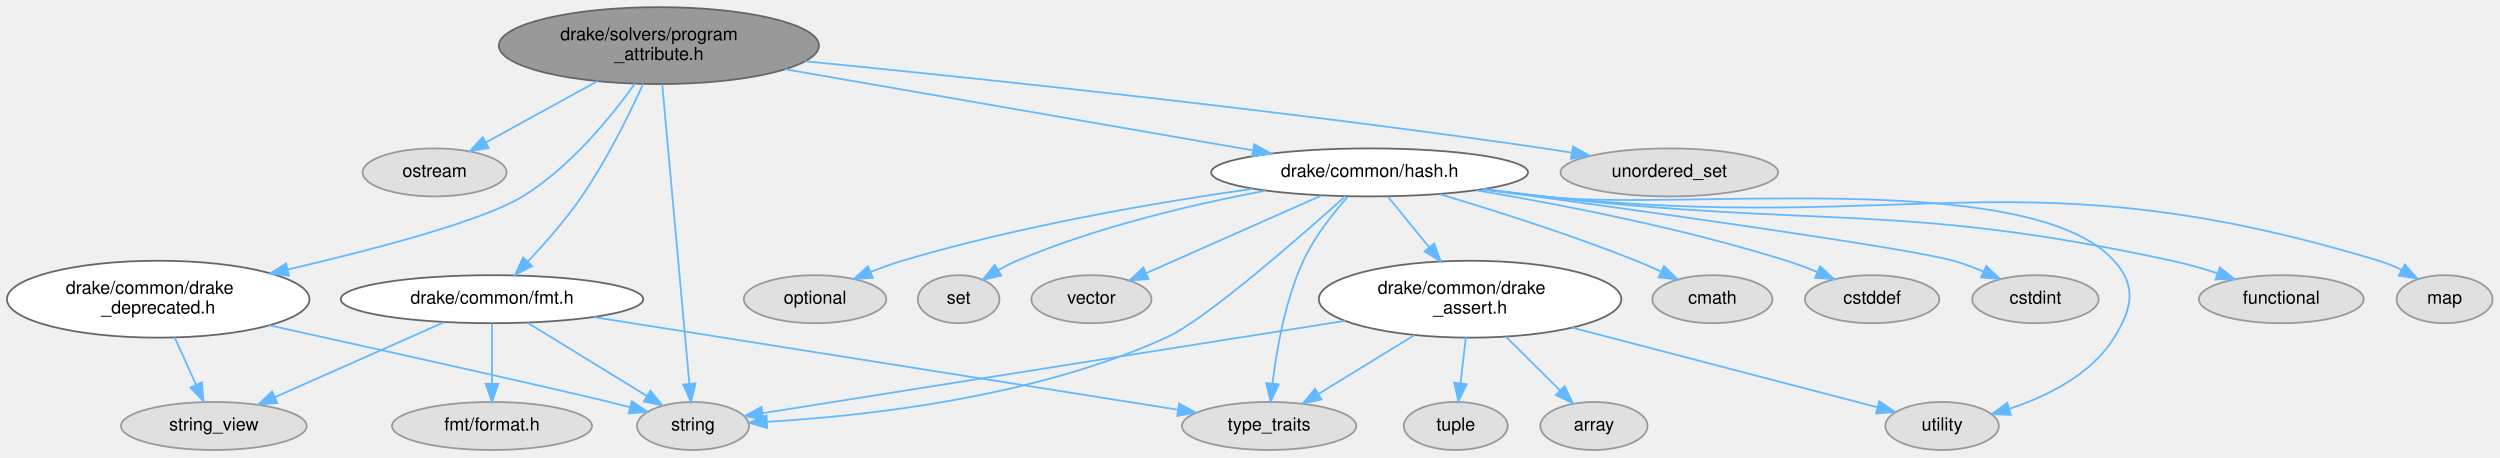
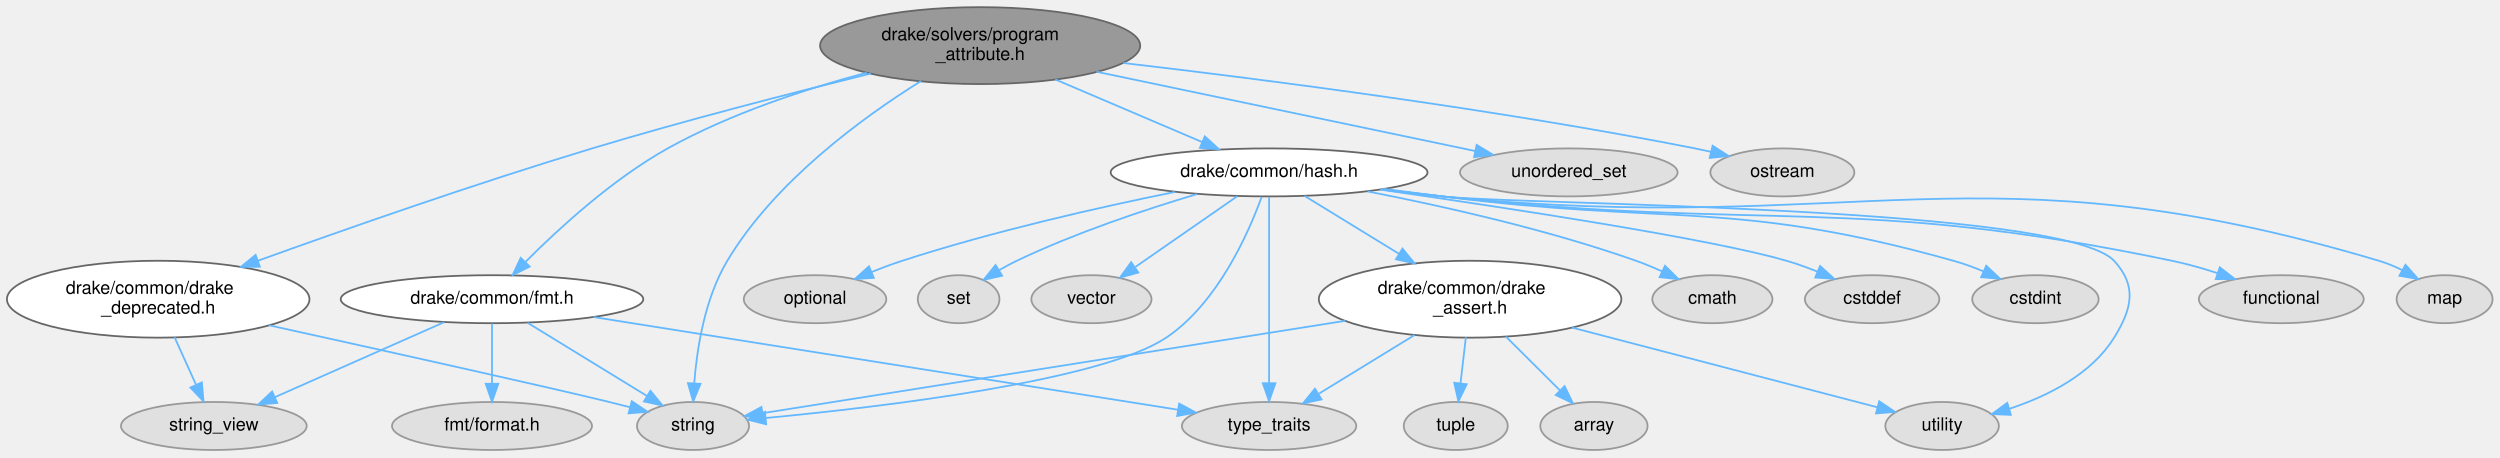
<svg xmlns="http://www.w3.org/2000/svg" xmlns:xlink="http://www.w3.org/1999/xlink" width="1393pt" height="255pt" viewBox="0.00 0.00 1393.02 254.59">
  <g id="graph0" class="graph" transform="scale(1 1) rotate(0) translate(4 250.59)">
    <g id="Node000001" class="node">
      <g id="a_Node000001">
        <a xlink:title=" ">
-           <ellipse fill="#999999" stroke="#666666" cx="363.15" cy="-225.38" rx="89.19" ry="21.43" />
-           <text text-anchor="start" x="308.15" y="-228.38" font-family="Helvetica,sans-Serif" font-size="10.00">drake/solvers/program</text>
-           <text text-anchor="middle" x="363.15" y="-217.38" font-family="Helvetica,sans-Serif" font-size="10.00">_attribute.h</text>
+           <ellipse fill="#999999" stroke="#666666" cx="542.15" cy="-225.38" rx="89.19" ry="21.43" />
+           <text text-anchor="start" x="487.15" y="-228.38" font-family="Helvetica,sans-Serif" font-size="10.00">drake/solvers/program</text>
+           <text text-anchor="middle" x="542.15" y="-217.38" font-family="Helvetica,sans-Serif" font-size="10.00">_attribute.h</text>
        </a>
      </g>
    </g>
    <g id="Node000002" class="node">
      <g id="a_Node000002">
        <a xlink:title=" ">
-           <ellipse fill="#e0e0e0" stroke="#999999" cx="238.15" cy="-154.73" rx="40.11" ry="13.37" />
-           <text text-anchor="middle" x="238.15" y="-152.23" font-family="Helvetica,sans-Serif" font-size="10.00">ostream</text>
+           <ellipse fill="#e0e0e0" stroke="#999999" cx="382.15" cy="-13.44" rx="31.23" ry="13.37" />
+           <text text-anchor="middle" x="382.15" y="-10.94" font-family="Helvetica,sans-Serif" font-size="10.00">string</text>
        </a>
      </g>
    </g>
    <g id="edge1_Node000001_Node000002" class="edge">
      <g id="a_edge1_Node000001_Node000002">
        <a xlink:title=" ">
-           <path fill="none" stroke="#63b8ff" d="M328.99,-205.62C309.45,-194.89 285.22,-181.58 266.7,-171.41" />
-           <polygon fill="#63b8ff" stroke="#63b8ff" points="268.3,-168.3 257.85,-166.55 264.93,-174.43 268.3,-168.3" />
+           <path fill="none" stroke="#63b8ff" d="M509.22,-205.66C476.53,-185.28 427.57,-149.6 401.15,-105.3 388.67,-84.37 384.3,-56.48 382.82,-37.14" />
+           <polygon fill="#63b8ff" stroke="#63b8ff" points="386.31,-36.9 382.25,-27.12 379.32,-37.3 386.31,-36.9" />
        </a>
      </g>
    </g>
    <g id="Node000003" class="node">
      <g id="a_Node000003">
        <a xlink:title=" ">
-           <ellipse fill="#e0e0e0" stroke="#999999" cx="382.15" cy="-13.44" rx="31.23" ry="13.37" />
-           <text text-anchor="middle" x="382.15" y="-10.94" font-family="Helvetica,sans-Serif" font-size="10.00">string</text>
+           <ellipse fill="#e0e0e0" stroke="#999999" cx="870.15" cy="-154.73" rx="60.62" ry="13.37" />
+           <text text-anchor="middle" x="870.15" y="-152.23" font-family="Helvetica,sans-Serif" font-size="10.00">unordered_set</text>
        </a>
      </g>
    </g>
    <g id="edge2_Node000001_Node000003" class="edge">
      <g id="a_edge2_Node000001_Node000003">
        <a xlink:title=" ">
-           <path fill="none" stroke="#63b8ff" d="M365,-203.87C368.58,-164.36 376.39,-78 380.11,-36.96" />
-           <polygon fill="#63b8ff" stroke="#63b8ff" points="383.6,-37.16 381.02,-26.88 376.63,-36.53 383.6,-37.16" />
+           <path fill="none" stroke="#63b8ff" d="M606.95,-210.82C668.77,-197.88 760.71,-178.64 817.95,-166.65" />
+           <polygon fill="#63b8ff" stroke="#63b8ff" points="818.81,-170.05 827.88,-164.58 817.37,-163.2 818.81,-170.05" />
        </a>
      </g>
    </g>
    <g id="Node000004" class="node">
      <g id="a_Node000004">
        <a xlink:title=" ">
-           <ellipse fill="#e0e0e0" stroke="#999999" cx="926.15" cy="-154.73" rx="60.62" ry="13.37" />
-           <text text-anchor="middle" x="926.15" y="-152.23" font-family="Helvetica,sans-Serif" font-size="10.00">unordered_set</text>
+           <ellipse fill="#e0e0e0" stroke="#999999" cx="989.15" cy="-154.73" rx="40.11" ry="13.37" />
+           <text text-anchor="middle" x="989.15" y="-152.23" font-family="Helvetica,sans-Serif" font-size="10.00">ostream</text>
        </a>
      </g>
    </g>
    <g id="edge3_Node000001_Node000004" class="edge">
      <g id="a_edge3_Node000001_Node000004">
        <a xlink:title=" ">
-           <path fill="none" stroke="#63b8ff" d="M444.48,-216.67C542.38,-207.04 711.66,-189.22 856.15,-168.17 861.21,-167.43 866.46,-166.6 871.72,-165.74" />
-           <polygon fill="#63b8ff" stroke="#63b8ff" points="872.5,-169.16 881.78,-164.04 871.33,-162.26 872.5,-169.16" />
+           <path fill="none" stroke="#63b8ff" d="M621.86,-215.69C702.52,-206.3 830.6,-189.74 940.15,-168.17 943.15,-167.58 946.24,-166.91 949.35,-166.21" />
+           <polygon fill="#63b8ff" stroke="#63b8ff" points="950.28,-169.59 959.2,-163.88 948.66,-162.78 950.28,-169.59" />
        </a>
      </g>
    </g>
    <g id="Node000005" class="node">
      <g id="a_Node000005">
        <a xlink:href="drake__deprecated_8h.html" target="_top" xlink:title="Provides a portable macro for use in generating compile-time warnings for use of code that is permitt...">
          <ellipse fill="white" stroke="#666666" cx="84.15" cy="-84.08" rx="84.29" ry="21.43" />
          <text text-anchor="start" x="32.65" y="-87.08" font-family="Helvetica,sans-Serif" font-size="10.00">drake/common/drake</text>
          <text text-anchor="middle" x="84.15" y="-76.08" font-family="Helvetica,sans-Serif" font-size="10.00">_deprecated.h</text>
        </a>
      </g>
    </g>
    <g id="edge4_Node000001_Node000005" class="edge">
      <g id="a_edge4_Node000001_Node000005">
        <a xlink:title=" ">
-           <path fill="none" stroke="#63b8ff" d="M349.84,-204.27C336.26,-185.31 313.48,-157.44 287.15,-141.3 265.09,-127.77 205.39,-112.02 156.41,-100.64" />
-           <polygon fill="#63b8ff" stroke="#63b8ff" points="156.98,-97.18 146.45,-98.36 155.41,-104.01 156.98,-97.18" />
+           <path fill="none" stroke="#63b8ff" d="M481.28,-209.85C437.82,-199.16 378.09,-183.82 326.15,-168.17 261.55,-148.7 188.42,-123.09 139.62,-105.48" />
+           <polygon fill="#63b8ff" stroke="#63b8ff" points="140.79,-102.18 130.2,-102.07 138.41,-108.76 140.79,-102.18" />
        </a>
      </g>
    </g>
    <g id="Node000007" class="node">
      <g id="a_Node000007">
        <a xlink:href="fmt_8h.html" target="_top" xlink:title=" ">
          <ellipse fill="white" stroke="#666666" cx="270.15" cy="-84.08" rx="84.29" ry="13.37" />
          <text text-anchor="middle" x="270.15" y="-81.58" font-family="Helvetica,sans-Serif" font-size="10.00">drake/common/fmt.h</text>
        </a>
      </g>
    </g>
    <g id="edge7_Node000001_Node000007" class="edge">
      <g id="a_edge7_Node000001_Node000007">
        <a xlink:title=" ">
-           <path fill="none" stroke="#63b8ff" d="M354.39,-204.11C346.5,-186.78 334.04,-161.51 320.15,-141.3 311.3,-128.43 299.82,-115.32 290.08,-105.01" />
-           <polygon fill="#63b8ff" stroke="#63b8ff" points="292.51,-102.49 283.06,-97.71 287.47,-107.34 292.51,-102.49" />
+           <path fill="none" stroke="#63b8ff" d="M478.92,-210.33C444.78,-201.21 402.68,-187.39 368.15,-168.17 337.45,-151.08 307.43,-123.57 288.87,-104.93" />
+           <polygon fill="#63b8ff" stroke="#63b8ff" points="291.14,-102.25 281.65,-97.54 286.14,-107.14 291.14,-102.25" />
        </a>
      </g>
    </g>
    <g id="Node000010" class="node">
      <g id="a_Node000010">
        <a xlink:href="hash_8h.html" target="_top" xlink:title=" ">
-           <ellipse fill="white" stroke="#666666" cx="759.15" cy="-154.73" rx="88.28" ry="13.37" />
-           <text text-anchor="middle" x="759.15" y="-152.23" font-family="Helvetica,sans-Serif" font-size="10.00">drake/common/hash.h</text>
+           <ellipse fill="white" stroke="#666666" cx="703.15" cy="-154.73" rx="88.28" ry="13.37" />
+           <text text-anchor="middle" x="703.15" y="-152.23" font-family="Helvetica,sans-Serif" font-size="10.00">drake/common/hash.h</text>
        </a>
      </g>
    </g>
    <g id="edge12_Node000001_Node000010" class="edge">
      <g id="a_edge12_Node000001_Node000010">
        <a xlink:title=" ">
-           <path fill="none" stroke="#63b8ff" d="M433.49,-212.19C507.21,-199.41 622.08,-179.49 693.85,-167.05" />
-           <polygon fill="#63b8ff" stroke="#63b8ff" points="694.86,-170.43 704.12,-165.27 693.67,-163.53 694.86,-170.43" />
-         </a>
-       </g>
-     </g>
-     <g id="edge5_Node000005_Node000003" class="edge">
-       <g id="a_edge5_Node000005_Node000003">
+           <path fill="none" stroke="#63b8ff" d="M584.03,-206.52C609.36,-195.72 641.38,-182.07 665.84,-171.64" />
+           <polygon fill="#63b8ff" stroke="#63b8ff" points="667.32,-174.81 675.15,-167.67 664.58,-168.37 667.32,-174.81" />
+         </a>
+       </g>
+     </g>
+     <g id="edge5_Node000005_Node000002" class="edge">
+       <g id="a_edge5_Node000005_Node000002">
        <a xlink:title=" ">
          <path fill="none" stroke="#63b8ff" d="M145.74,-69.57C207.98,-55.87 299.84,-35.49 335.15,-26.87 339,-25.93 343.03,-24.91 347.03,-23.88" />
          <polygon fill="#63b8ff" stroke="#63b8ff" points="348.03,-27.24 356.82,-21.33 346.26,-20.47 348.03,-27.24" />
        </a>
      </g>
    </g>
    <g id="Node000006" class="node">
      <g id="a_Node000006">
        <a xlink:title=" ">
          <ellipse fill="#e0e0e0" stroke="#999999" cx="115.15" cy="-13.44" rx="51.74" ry="13.37" />
          <text text-anchor="middle" x="115.15" y="-10.94" font-family="Helvetica,sans-Serif" font-size="10.00">string_view</text>
        </a>
      </g>
    </g>
    <g id="edge6_Node000005_Node000006" class="edge">
      <g id="a_edge6_Node000005_Node000006">
        <a xlink:title=" ">
          <path fill="none" stroke="#63b8ff" d="M93.28,-62.86C97.03,-54.56 101.38,-44.93 105.21,-36.45" />
          <polygon fill="#63b8ff" stroke="#63b8ff" points="108.47,-37.73 109.39,-27.18 102.09,-34.85 108.47,-37.73" />
        </a>
      </g>
    </g>
-     <g id="edge8_Node000007_Node000003" class="edge">
-       <g id="a_edge8_Node000007_Node000003">
+     <g id="edge8_Node000007_Node000002" class="edge">
+       <g id="a_edge8_Node000007_Node000002">
        <a xlink:title=" ">
          <path fill="none" stroke="#63b8ff" d="M289.91,-70.97C308.43,-59.62 336.2,-42.59 356.44,-30.19" />
          <polygon fill="#63b8ff" stroke="#63b8ff" points="358.44,-33.07 365.14,-24.86 354.79,-27.1 358.44,-33.07" />
        </a>
      </g>
    </g>
    <g id="edge9_Node000007_Node000006" class="edge">
      <g id="a_edge9_Node000007_Node000006">
        <a xlink:title=" ">
          <path fill="none" stroke="#63b8ff" d="M243.5,-71.28C217.37,-59.71 177.43,-42.02 149.05,-29.45" />
          <polygon fill="#63b8ff" stroke="#63b8ff" points="150.47,-26.25 139.91,-25.4 147.64,-32.65 150.47,-26.25" />
        </a>
      </g>
    </g>
    <g id="Node000008" class="node">
      <g id="a_Node000008">
        <a xlink:title=" ">
          <ellipse fill="#e0e0e0" stroke="#999999" cx="703.15" cy="-13.44" rx="48.58" ry="13.37" />
          <text text-anchor="middle" x="703.15" y="-10.94" font-family="Helvetica,sans-Serif" font-size="10.00">type_traits</text>
        </a>
      </g>
    </g>
    <g id="edge10_Node000007_Node000008" class="edge">
      <g id="a_edge10_Node000007_Node000008">
        <a xlink:title=" ">
          <path fill="none" stroke="#63b8ff" d="M326.75,-74.11C411.72,-60.64 570.92,-35.4 652.35,-22.49" />
          <polygon fill="#63b8ff" stroke="#63b8ff" points="653.03,-25.92 662.36,-20.9 651.93,-19.01 653.03,-25.92" />
        </a>
      </g>
    </g>
    <g id="Node000009" class="node">
      <g id="a_Node000009">
        <a xlink:title=" ">
          <ellipse fill="#e0e0e0" stroke="#999999" cx="270.15" cy="-13.44" rx="55.72" ry="13.37" />
          <text text-anchor="middle" x="270.15" y="-10.94" font-family="Helvetica,sans-Serif" font-size="10.00">fmt/format.h</text>
        </a>
      </g>
    </g>
    <g id="edge11_Node000007_Node000009" class="edge">
      <g id="a_edge11_Node000007_Node000009">
        <a xlink:title=" ">
          <path fill="none" stroke="#63b8ff" d="M270.15,-70.49C270.15,-61.2 270.15,-48.3 270.15,-37.22" />
          <polygon fill="#63b8ff" stroke="#63b8ff" points="273.65,-36.95 270.15,-26.95 266.65,-36.95 273.65,-36.95" />
        </a>
      </g>
    </g>
-     <g id="edge20_Node000010_Node000003" class="edge">
-       <g id="a_edge20_Node000010_Node000003">
-         <a xlink:title=" ">
-           <path fill="none" stroke="#63b8ff" d="M745.61,-141.42C720.69,-119.01 668.12,-72.93 646.15,-62.87 572.46,-29.14 477.06,-18.88 423.45,-15.78" />
-           <polygon fill="#63b8ff" stroke="#63b8ff" points="423.47,-12.27 413.3,-15.25 423.1,-19.26 423.47,-12.27" />
+     <g id="edge20_Node000010_Node000002" class="edge">
+       <g id="a_edge20_Node000010_Node000002">
+         <a xlink:title=" ">
+           <path fill="none" stroke="#63b8ff" d="M699,-141.1C691.73,-121.05 674.66,-82.21 646.15,-62.87 610.35,-38.59 487.61,-24.05 422.87,-17.9" />
+           <polygon fill="#63b8ff" stroke="#63b8ff" points="422.91,-14.38 412.63,-16.95 422.26,-21.35 422.91,-14.38" />
        </a>
      </g>
    </g>
    <g id="edge21_Node000010_Node000008" class="edge">
      <g id="a_edge21_Node000010_Node000008">
        <a xlink:title=" ">
-           <path fill="none" stroke="#63b8ff" d="M747.04,-141.21C738.8,-131.99 728.31,-118.77 722.15,-105.3 712.11,-83.37 707.31,-56.03 705.06,-37.1" />
-           <polygon fill="#63b8ff" stroke="#63b8ff" points="708.53,-36.61 704.01,-27.03 701.57,-37.34 708.53,-36.61" />
+           <path fill="none" stroke="#63b8ff" d="M703.15,-140.88C703.15,-117.35 703.15,-67.06 703.15,-37.48" />
+           <polygon fill="#63b8ff" stroke="#63b8ff" points="706.65,-37.26 703.15,-27.26 699.65,-37.26 706.65,-37.26" />
        </a>
      </g>
    </g>
    <g id="Node000011" class="node">
      <g id="a_Node000011">
        <a xlink:title=" ">
          <ellipse fill="#e0e0e0" stroke="#999999" cx="950.15" cy="-84.08" rx="33.47" ry="13.37" />
          <text text-anchor="middle" x="950.15" y="-81.58" font-family="Helvetica,sans-Serif" font-size="10.00">cmath</text>
        </a>
      </g>
    </g>
    <g id="edge13_Node000010_Node000011" class="edge">
      <g id="a_edge13_Node000010_Node000011">
        <a xlink:title=" ">
-           <path fill="none" stroke="#63b8ff" d="M798.24,-142.59C828.6,-133.57 871.54,-119.98 908.15,-105.3 912.49,-103.56 917.01,-101.57 921.41,-99.54" />
-           <polygon fill="#63b8ff" stroke="#63b8ff" points="923.21,-102.56 930.73,-95.1 920.2,-96.24 923.21,-102.56" />
+           <path fill="none" stroke="#63b8ff" d="M758.02,-144.12C799.85,-136 858.5,-122.87 908.15,-105.3 912.77,-103.66 917.55,-101.67 922.16,-99.58" />
+           <polygon fill="#63b8ff" stroke="#63b8ff" points="923.76,-102.7 931.28,-95.24 920.75,-96.37 923.76,-102.7" />
        </a>
      </g>
    </g>
    <g id="Node000012" class="node">
      <g id="a_Node000012">
        <a xlink:title=" ">
          <ellipse fill="#e0e0e0" stroke="#999999" cx="1039.15" cy="-84.08" rx="37.45" ry="13.37" />
          <text text-anchor="middle" x="1039.15" y="-81.58" font-family="Helvetica,sans-Serif" font-size="10.00">cstddef</text>
        </a>
      </g>
    </g>
    <g id="edge14_Node000010_Node000012" class="edge">
      <g id="a_edge14_Node000010_Node000012">
        <a xlink:title=" ">
-           <path fill="none" stroke="#63b8ff" d="M818.88,-144.72C866.46,-136.73 934.42,-123.5 992.15,-105.3 997.55,-103.59 1003.17,-101.48 1008.57,-99.28" />
-           <polygon fill="#63b8ff" stroke="#63b8ff" points="1010.14,-102.41 1017.96,-95.27 1007.39,-95.98 1010.14,-102.41" />
+           <path fill="none" stroke="#63b8ff" d="M765.03,-145.14C836.83,-134.85 950.66,-117.5 992.15,-105.3 997.58,-103.7 1003.22,-101.64 1008.63,-99.46" />
+           <polygon fill="#63b8ff" stroke="#63b8ff" points="1010.19,-102.59 1018.02,-95.45 1007.45,-96.15 1010.19,-102.59" />
        </a>
      </g>
    </g>
    <g id="Node000013" class="node">
      <g id="a_Node000013">
        <a xlink:title=" ">
          <ellipse fill="#e0e0e0" stroke="#999999" cx="1130.15" cy="-84.08" rx="35.21" ry="13.37" />
          <text text-anchor="middle" x="1130.15" y="-81.58" font-family="Helvetica,sans-Serif" font-size="10.00">cstdint</text>
        </a>
      </g>
    </g>
    <g id="edge15_Node000010_Node000013" class="edge">
      <g id="a_edge15_Node000010_Node000013">
        <a xlink:title=" ">
-           <path fill="none" stroke="#63b8ff" d="M822.48,-145.27C910.14,-133.42 1060.5,-112.51 1085.15,-105.3 1090.49,-103.73 1096.02,-101.66 1101.3,-99.44" />
-           <polygon fill="#63b8ff" stroke="#63b8ff" points="1102.73,-102.63 1110.43,-95.35 1099.87,-96.24 1102.73,-102.63" />
+           <path fill="none" stroke="#63b8ff" d="M767.32,-145.49C778.27,-144.09 789.54,-142.65 800.15,-141.3 926.8,-125.18 962.23,-139.83 1085.15,-105.3 1090.51,-103.79 1096.04,-101.75 1101.33,-99.53" />
+           <polygon fill="#63b8ff" stroke="#63b8ff" points="1102.76,-102.73 1110.46,-95.45 1099.9,-96.34 1102.76,-102.73" />
        </a>
      </g>
    </g>
    <g id="Node000014" class="node">
      <g id="a_Node000014">
        <a xlink:title=" ">
          <ellipse fill="#e0e0e0" stroke="#999999" cx="1267.15" cy="-84.08" rx="45.92" ry="13.37" />
          <text text-anchor="middle" x="1267.15" y="-81.58" font-family="Helvetica,sans-Serif" font-size="10.00">functional</text>
        </a>
      </g>
    </g>
    <g id="edge16_Node000010_Node000014" class="edge">
      <g id="a_edge16_Node000010_Node000014">
        <a xlink:title=" ">
-           <path fill="none" stroke="#63b8ff" d="M822.77,-145.34C833.89,-143.94 845.35,-142.54 856.15,-141.3 1011.93,-123.32 1053.89,-138.54 1207.15,-105.3 1215.15,-103.56 1223.58,-101.12 1231.51,-98.54" />
-           <polygon fill="#63b8ff" stroke="#63b8ff" points="1232.88,-101.77 1241.22,-95.23 1230.62,-95.14 1232.88,-101.77" />
+           <path fill="none" stroke="#63b8ff" d="M766.24,-145.28C777.52,-143.87 789.17,-142.48 800.15,-141.3 980.69,-121.75 1029.41,-142.54 1207.15,-105.3 1215.16,-103.62 1223.6,-101.2 1231.53,-98.62" />
+           <polygon fill="#63b8ff" stroke="#63b8ff" points="1232.9,-101.85 1241.23,-95.31 1230.64,-95.23 1232.9,-101.85" />
        </a>
      </g>
    </g>
    <g id="Node000015" class="node">
      <g id="a_Node000015">
        <a xlink:title=" ">
          <ellipse fill="#e0e0e0" stroke="#999999" cx="1358.15" cy="-84.08" rx="26.74" ry="13.37" />
          <text text-anchor="middle" x="1358.15" y="-81.58" font-family="Helvetica,sans-Serif" font-size="10.00">map</text>
        </a>
      </g>
    </g>
    <g id="edge17_Node000010_Node000015" class="edge">
      <g id="a_edge17_Node000010_Node000015">
        <a xlink:title=" ">
-           <path fill="none" stroke="#63b8ff" d="M821.97,-145.21C833.33,-143.8 845.08,-142.43 856.15,-141.3 1062.79,-120.08 1123.35,-165.56 1322.15,-105.3 1326.12,-104.09 1330.14,-102.39 1333.99,-100.49" />
-           <polygon fill="#63b8ff" stroke="#63b8ff" points="1335.97,-103.39 1343.04,-95.5 1332.59,-97.26 1335.97,-103.39" />
+           <path fill="none" stroke="#63b8ff" d="M765.44,-145.2C776.97,-143.77 788.91,-142.4 800.15,-141.3 1031.58,-118.5 1099.32,-171.85 1322.15,-105.3 1326.32,-104.05 1330.54,-102.26 1334.55,-100.25" />
+           <polygon fill="#63b8ff" stroke="#63b8ff" points="1336.36,-103.24 1343.4,-95.32 1332.96,-97.13 1336.36,-103.24" />
        </a>
      </g>
    </g>
    <g id="Node000016" class="node">
      <g id="a_Node000016">
        <a xlink:title=" ">
          <ellipse fill="#e0e0e0" stroke="#999999" cx="450.15" cy="-84.08" rx="39.7" ry="13.37" />
          <text text-anchor="middle" x="450.15" y="-81.58" font-family="Helvetica,sans-Serif" font-size="10.00">optional</text>
        </a>
      </g>
    </g>
    <g id="edge18_Node000010_Node000016" class="edge">
      <g id="a_edge18_Node000010_Node000016">
        <a xlink:title=" ">
-           <path fill="none" stroke="#63b8ff" d="M693.87,-145.59C640.51,-138 563.49,-124.87 498.15,-105.3 492.62,-103.64 486.88,-101.56 481.36,-99.36" />
-           <polygon fill="#63b8ff" stroke="#63b8ff" points="482.34,-95.98 471.77,-95.35 479.64,-102.44 482.34,-95.98" />
+           <path fill="none" stroke="#63b8ff" d="M650.67,-143.85C608.85,-135.37 549.08,-121.91 498.15,-105.3 492.77,-103.54 487.16,-101.44 481.75,-99.27" />
+           <polygon fill="#63b8ff" stroke="#63b8ff" points="482.9,-95.95 472.32,-95.33 480.2,-102.41 482.9,-95.95" />
        </a>
      </g>
    </g>
    <g id="Node000017" class="node">
      <g id="a_Node000017">
        <a xlink:title=" ">
          <ellipse fill="#e0e0e0" stroke="#999999" cx="530.15" cy="-84.08" rx="22.76" ry="13.37" />
          <text text-anchor="middle" x="530.15" y="-81.58" font-family="Helvetica,sans-Serif" font-size="10.00">set</text>
        </a>
      </g>
    </g>
    <g id="edge19_Node000010_Node000017" class="edge">
      <g id="a_edge19_Node000010_Node000017">
        <a xlink:title=" ">
-           <path fill="none" stroke="#63b8ff" d="M701.11,-144.56C661.01,-137 607.03,-124.39 562.15,-105.3 558.84,-103.89 555.49,-102.16 552.26,-100.32" />
-           <polygon fill="#63b8ff" stroke="#63b8ff" points="553.97,-97.26 543.63,-94.96 550.28,-103.21 553.97,-97.26" />
+           <path fill="none" stroke="#63b8ff" d="M662.96,-142.65C634.21,-134.07 594.94,-121.02 562.15,-105.3 559.06,-103.82 555.91,-102.11 552.85,-100.32" />
+           <polygon fill="#63b8ff" stroke="#63b8ff" points="554.42,-97.17 544.08,-94.87 550.73,-103.12 554.42,-97.17" />
        </a>
      </g>
    </g>
    <g id="Node000018" class="node">
      <g id="a_Node000018">
        <a xlink:title=" ">
          <ellipse fill="#e0e0e0" stroke="#999999" cx="1078.15" cy="-13.44" rx="31.64" ry="13.37" />
          <text text-anchor="middle" x="1078.15" y="-10.94" font-family="Helvetica,sans-Serif" font-size="10.00">utility</text>
        </a>
      </g>
    </g>
    <g id="edge22_Node000010_Node000018" class="edge">
      <g id="a_edge22_Node000010_Node000018">
        <a xlink:title=" ">
-           <path fill="none" stroke="#63b8ff" d="M823.05,-145.4C834.08,-144 845.44,-142.59 856.15,-141.3 926.75,-132.77 1126.77,-158.34 1174.15,-105.3 1186.71,-91.23 1184.03,-78.93 1174.15,-62.87 1161.39,-42.15 1136.73,-29.97 1115.6,-23.01" />
+           <path fill="none" stroke="#63b8ff" d="M766.51,-145.32C777.71,-143.91 789.26,-142.52 800.15,-141.3 841.63,-136.64 1146.08,-136.2 1174.15,-105.3 1186.82,-91.34 1184.03,-78.93 1174.15,-62.87 1161.39,-42.15 1136.73,-29.97 1115.6,-23.01" />
          <polygon fill="#63b8ff" stroke="#63b8ff" points="1116.47,-19.62 1105.89,-20.08 1114.45,-26.32 1116.47,-19.62" />
        </a>
      </g>
    </g>
    <g id="Node000019" class="node">
      <g id="a_Node000019">
        <a xlink:title=" ">
          <ellipse fill="#e0e0e0" stroke="#999999" cx="604.15" cy="-84.08" rx="33.47" ry="13.37" />
          <text text-anchor="middle" x="604.15" y="-81.58" font-family="Helvetica,sans-Serif" font-size="10.00">vector</text>
        </a>
      </g>
    </g>
    <g id="edge23_Node000010_Node000019" class="edge">
      <g id="a_edge23_Node000010_Node000019">
        <a xlink:title=" ">
-           <path fill="none" stroke="#63b8ff" d="M732.15,-141.77C704.99,-129.75 663.18,-111.23 634.8,-98.66" />
-           <polygon fill="#63b8ff" stroke="#63b8ff" points="635.92,-95.33 625.36,-94.48 633.09,-101.73 635.92,-95.33" />
+           <path fill="none" stroke="#63b8ff" d="M685.45,-141.46C669.63,-130.49 646.3,-114.31 628.68,-102.09" />
+           <polygon fill="#63b8ff" stroke="#63b8ff" points="630.27,-98.94 620.06,-96.12 626.28,-104.69 630.27,-98.94" />
        </a>
      </g>
    </g>
    <g id="Node000020" class="node">
      <g id="a_Node000020">
        <a xlink:href="drake__assert_8h.html" target="_top" xlink:title="Provides Drake's assertion mechanics.">
          <ellipse fill="white" stroke="#666666" cx="815.15" cy="-84.08" rx="84.29" ry="21.43" />
          <text text-anchor="start" x="763.65" y="-87.08" font-family="Helvetica,sans-Serif" font-size="10.00">drake/common/drake</text>
          <text text-anchor="middle" x="815.15" y="-76.08" font-family="Helvetica,sans-Serif" font-size="10.00">_assert.h</text>
        </a>
      </g>
    </g>
    <g id="edge24_Node000010_Node000020" class="edge">
      <g id="a_edge24_Node000010_Node000020">
        <a xlink:title=" ">
-           <path fill="none" stroke="#63b8ff" d="M769.42,-141.14C775.83,-133.28 784.35,-122.83 792.3,-113.09" />
-           <polygon fill="#63b8ff" stroke="#63b8ff" points="795.17,-115.1 798.78,-105.14 789.75,-110.68 795.17,-115.1" />
-         </a>
-       </g>
-     </g>
-     <g id="edge26_Node000020_Node000003" class="edge">
-       <g id="a_edge26_Node000020_Node000003">
+           <path fill="none" stroke="#63b8ff" d="M722.91,-141.62C737.48,-132.69 757.79,-120.24 775.64,-109.3" />
+           <polygon fill="#63b8ff" stroke="#63b8ff" points="777.47,-112.28 784.17,-104.07 773.82,-106.31 777.47,-112.28" />
+         </a>
+       </g>
+     </g>
+     <g id="edge26_Node000020_Node000002" class="edge">
+       <g id="a_edge26_Node000020_Node000002">
        <a xlink:title=" ">
          <path fill="none" stroke="#63b8ff" d="M745.58,-72.05C653.52,-57.46 494.37,-32.23 421.11,-20.61" />
          <polygon fill="#63b8ff" stroke="#63b8ff" points="421.37,-17.11 410.94,-19 420.27,-24.02 421.37,-17.11" />
        </a>
      </g>
    </g>
    <g id="edge28_Node000020_Node000008" class="edge">
      <g id="a_edge28_Node000020_Node000008">
        <a xlink:title=" ">
          <path fill="none" stroke="#63b8ff" d="M784.24,-64.14C767.57,-53.93 747.16,-41.41 730.99,-31.5" />
          <polygon fill="#63b8ff" stroke="#63b8ff" points="732.37,-28.24 722.01,-26 728.71,-34.21 732.37,-28.24" />
        </a>
      </g>
    </g>
    <g id="edge29_Node000020_Node000018" class="edge">
      <g id="a_edge29_Node000020_Node000018">
        <a xlink:title=" ">
          <path fill="none" stroke="#63b8ff" d="M871.89,-68.27C923.47,-54.81 998.04,-35.34 1041.96,-23.88" />
          <polygon fill="#63b8ff" stroke="#63b8ff" points="1043.11,-27.2 1051.9,-21.28 1041.34,-20.42 1043.11,-27.2" />
        </a>
      </g>
    </g>
    <g id="Node000021" class="node">
      <g id="a_Node000021">
        <a xlink:title=" ">
          <ellipse fill="#e0e0e0" stroke="#999999" cx="884.15" cy="-13.44" rx="29.9" ry="13.37" />
          <text text-anchor="middle" x="884.15" y="-10.94" font-family="Helvetica,sans-Serif" font-size="10.00">array</text>
        </a>
      </g>
    </g>
    <g id="edge25_Node000020_Node000021" class="edge">
      <g id="a_edge25_Node000020_Node000021">
        <a xlink:title=" ">
          <path fill="none" stroke="#63b8ff" d="M835.1,-63.23C844.56,-53.82 855.79,-42.64 865.12,-33.36" />
          <polygon fill="#63b8ff" stroke="#63b8ff" points="867.81,-35.62 872.43,-26.09 862.87,-30.66 867.81,-35.62" />
        </a>
      </g>
    </g>
    <g id="Node000022" class="node">
      <g id="a_Node000022">
        <a xlink:title=" ">
          <ellipse fill="#e0e0e0" stroke="#999999" cx="807.15" cy="-13.44" rx="28.98" ry="13.37" />
          <text text-anchor="middle" x="807.15" y="-10.94" font-family="Helvetica,sans-Serif" font-size="10.00">tuple</text>
        </a>
      </g>
    </g>
    <g id="edge27_Node000020_Node000022" class="edge">
      <g id="a_edge27_Node000020_Node000022">
        <a xlink:title=" ">
          <path fill="none" stroke="#63b8ff" d="M812.79,-62.86C811.85,-54.83 810.77,-45.55 809.81,-37.28" />
          <polygon fill="#63b8ff" stroke="#63b8ff" points="813.26,-36.7 808.63,-27.18 806.31,-37.51 813.26,-36.7" />
        </a>
      </g>
    </g>
  </g>
</svg>
